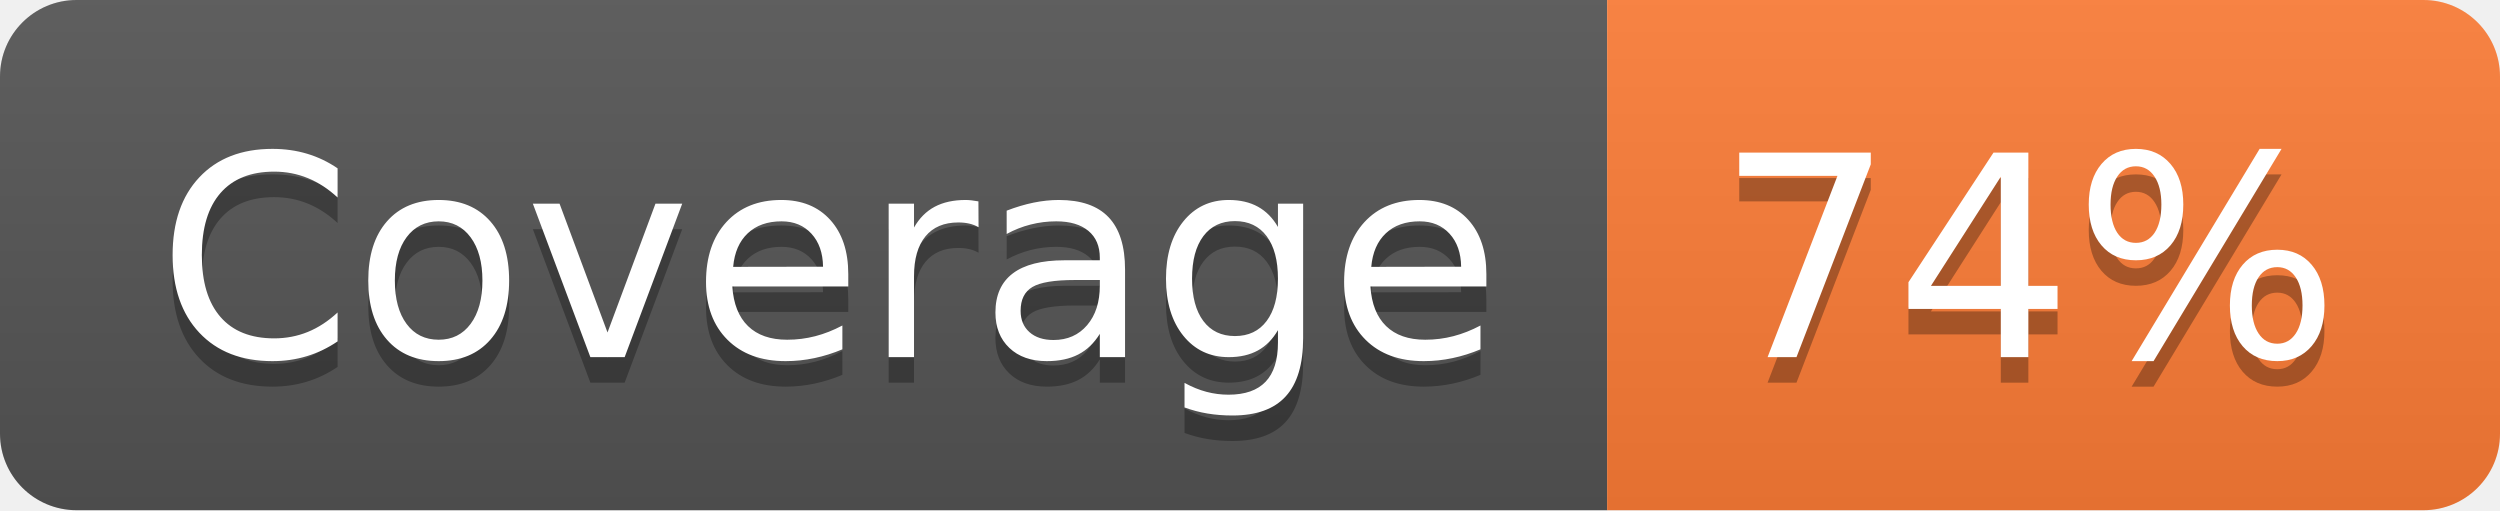
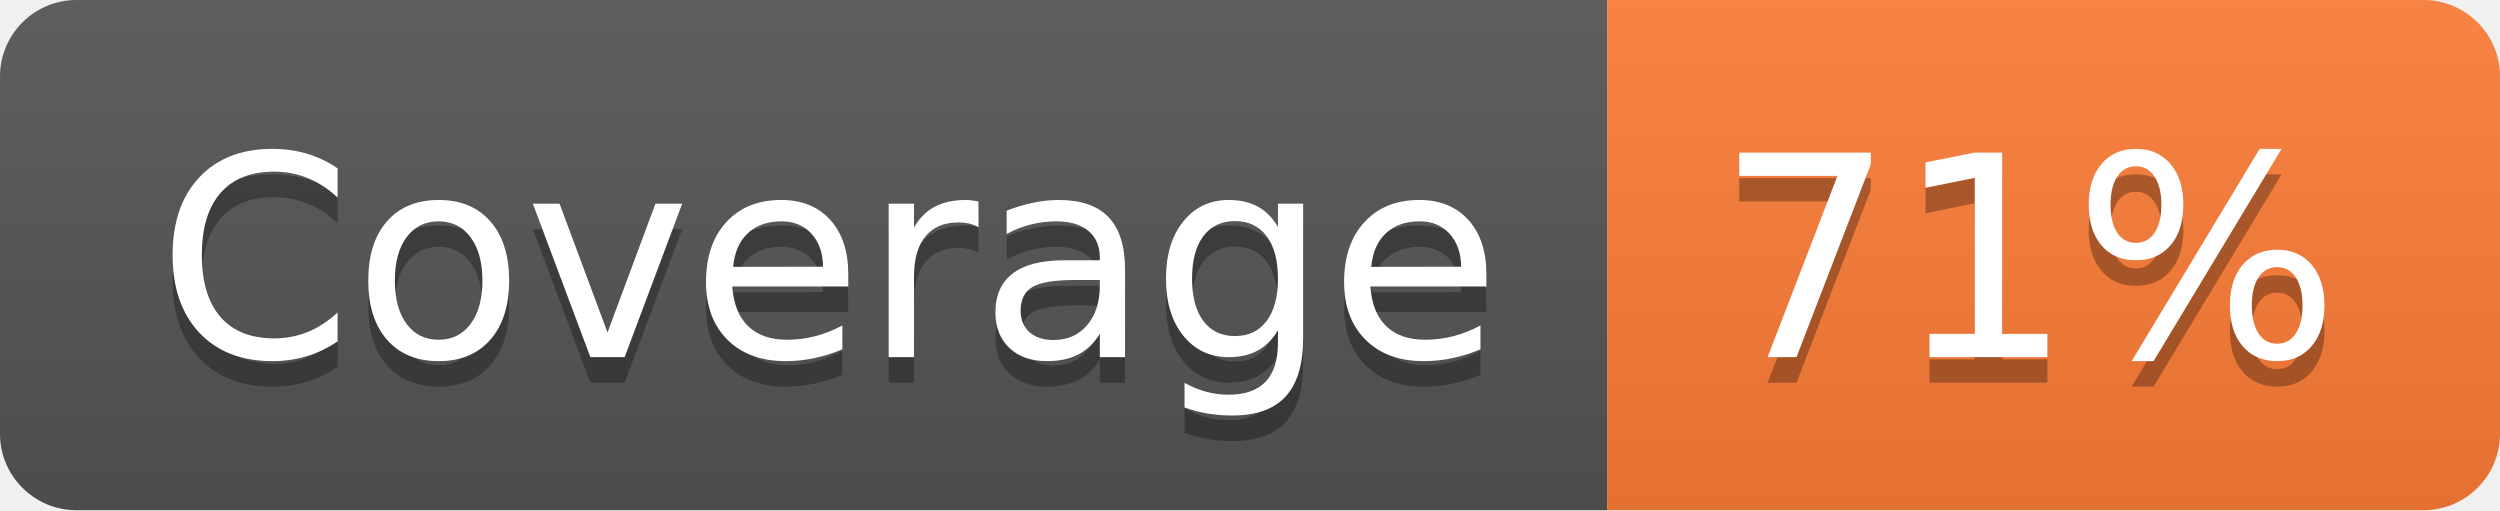
- <svg xmlns="http://www.w3.org/2000/svg" width="98" height="20" role="img" aria-label="Coverage: 74%">
+ <svg xmlns="http://www.w3.org/2000/svg" width="98" height="20" role="img" aria-label="Coverage: 71%">
  <linearGradient id="s" x2="0" y2="100%">
    <stop offset="0" stop-color="#bbb" stop-opacity=".1" />
    <stop offset="1" stop-opacity=".1" />
  </linearGradient>
  <clipPath id="r">
    <rect width="98" height="20" rx="3" fill="#fff" />
  </clipPath>
  <g clip-path="url(#r)">
    <rect width="63" height="20" fill="#555" />
    <rect x="63" width="35" height="20" fill="#fe7d37" />
    <rect width="98" height="20" fill="url(#s)" />
  </g>
  <g fill="#fff" text-anchor="middle" font-family="Verdana,Geneva,DejaVu Sans,sans-serif" text-rendering="geometricPrecision" font-size="110">
    <text aria-hidden="true" x="325" y="150" fill="#010101" fill-opacity=".3" transform="scale(.1)" textLength="530">Coverage</text>
    <text x="325" y="140" transform="scale(.1)" fill="#fff" textLength="530">Coverage</text>
-     <text aria-hidden="true" x="795" y="150" fill="#010101" fill-opacity=".3" transform="scale(.1)" textLength="250">74%</text>
-     <text x="795" y="140" transform="scale(.1)" fill="#fff" textLength="250">74%</text>
+     <text aria-hidden="true" x="795" y="150" fill="#010101" fill-opacity=".3" transform="scale(.1)" textLength="250">71%</text>
+     <text x="795" y="140" transform="scale(.1)" fill="#fff" textLength="250">71%</text>
  </g>
</svg>
